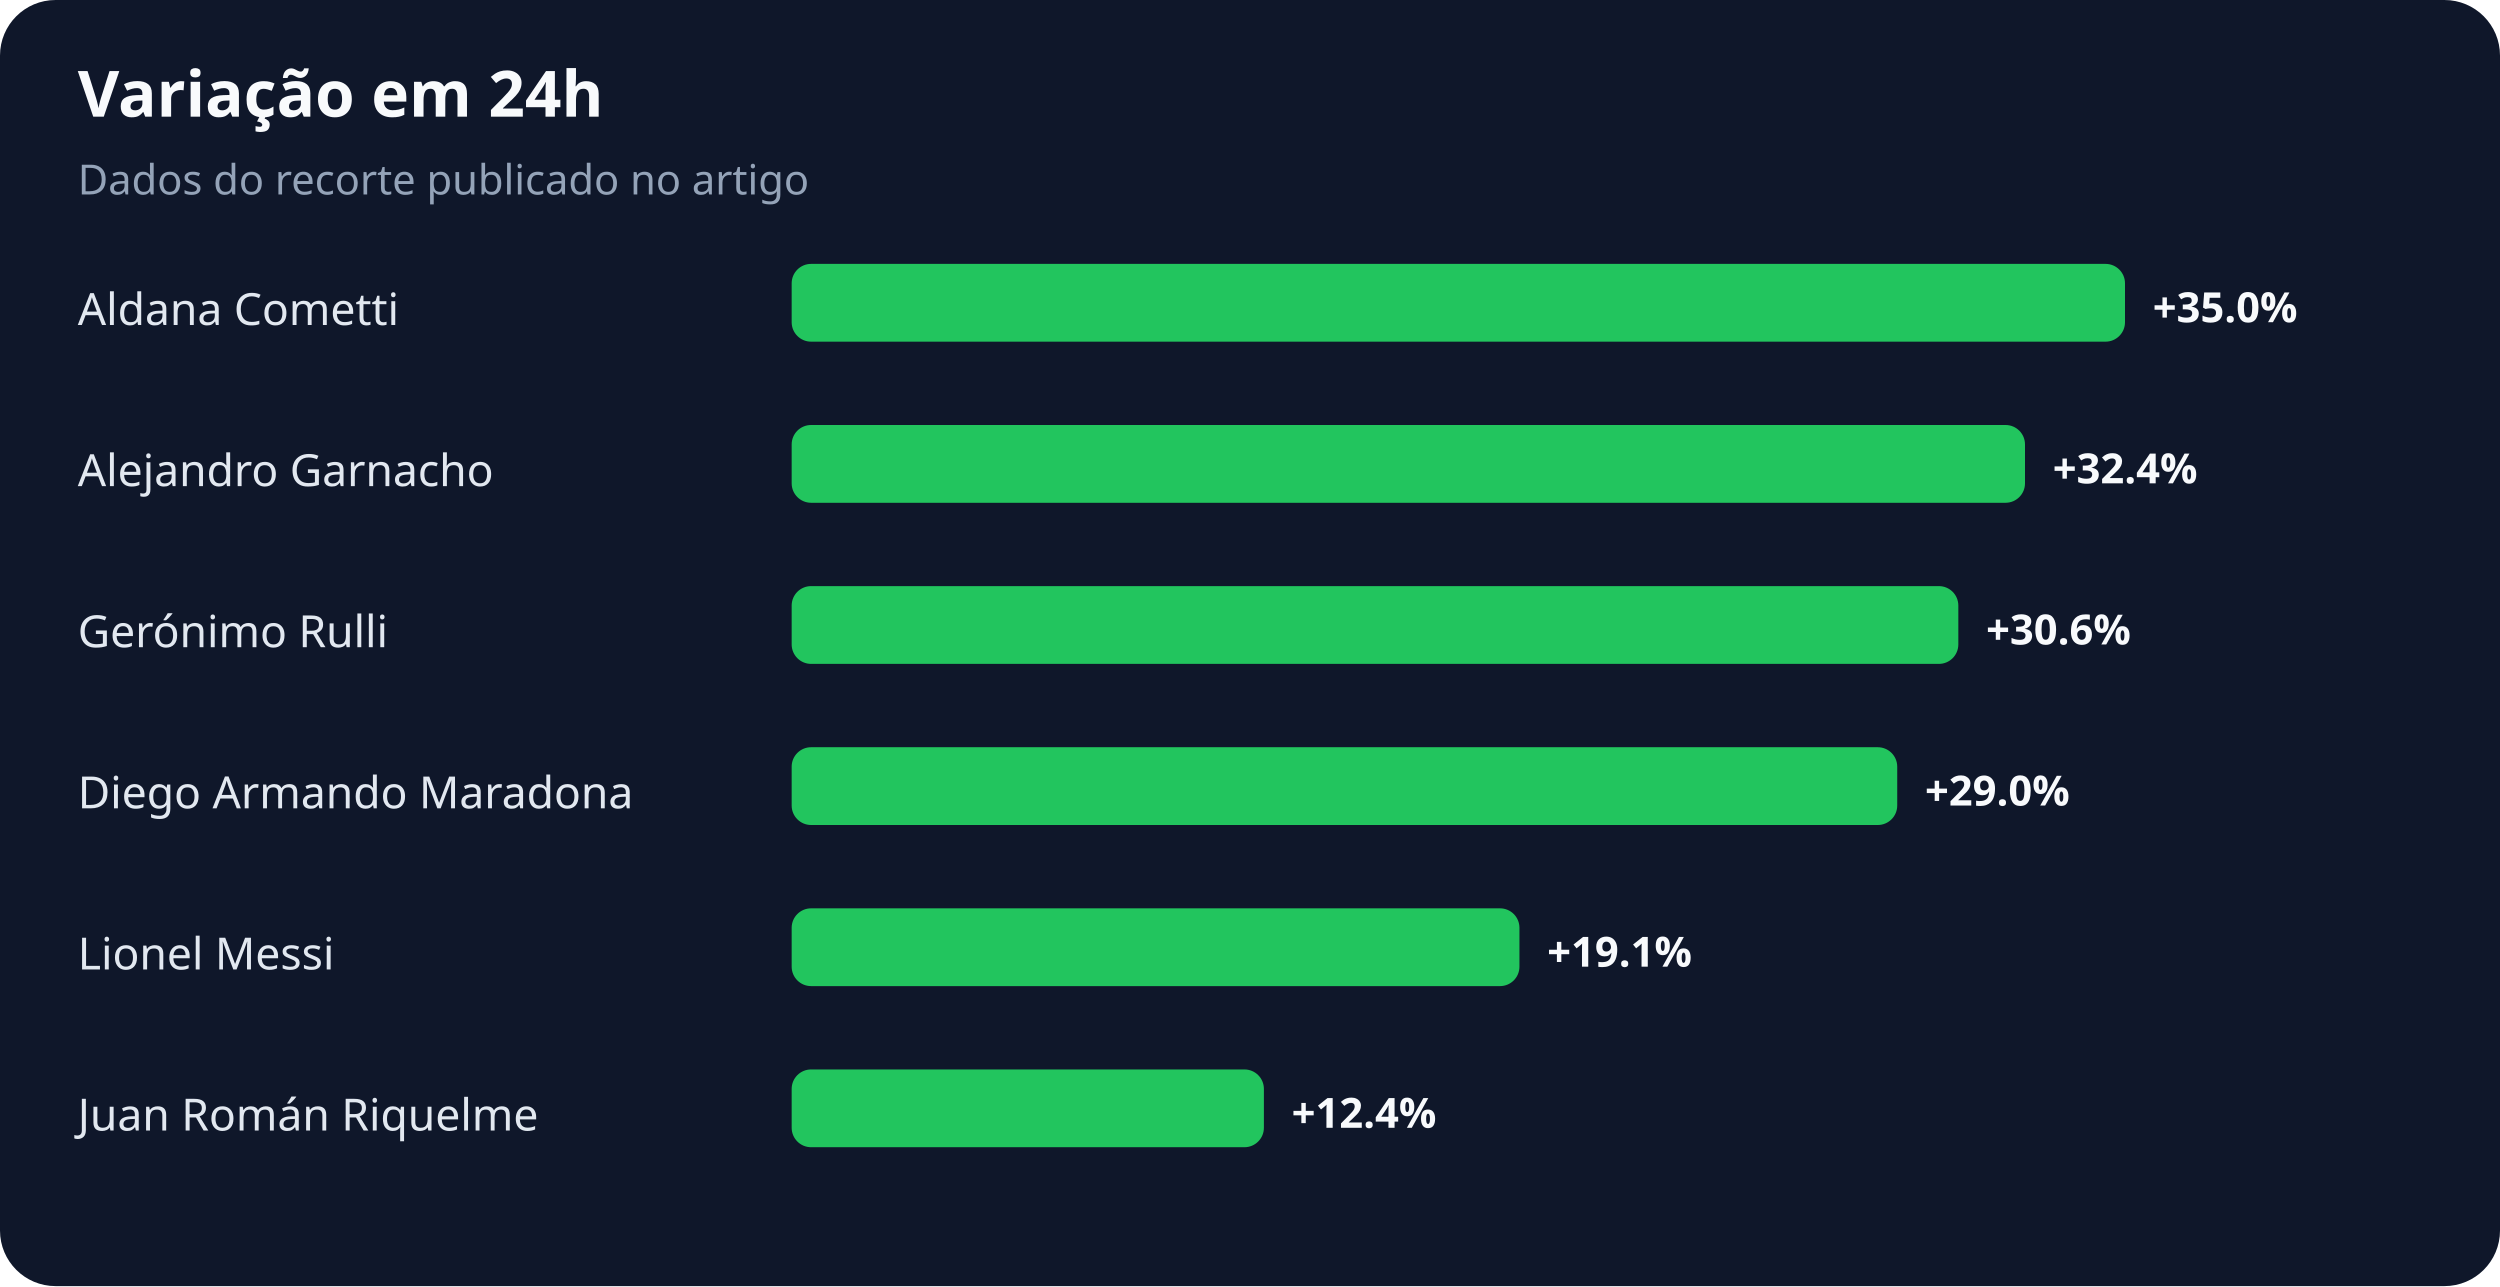
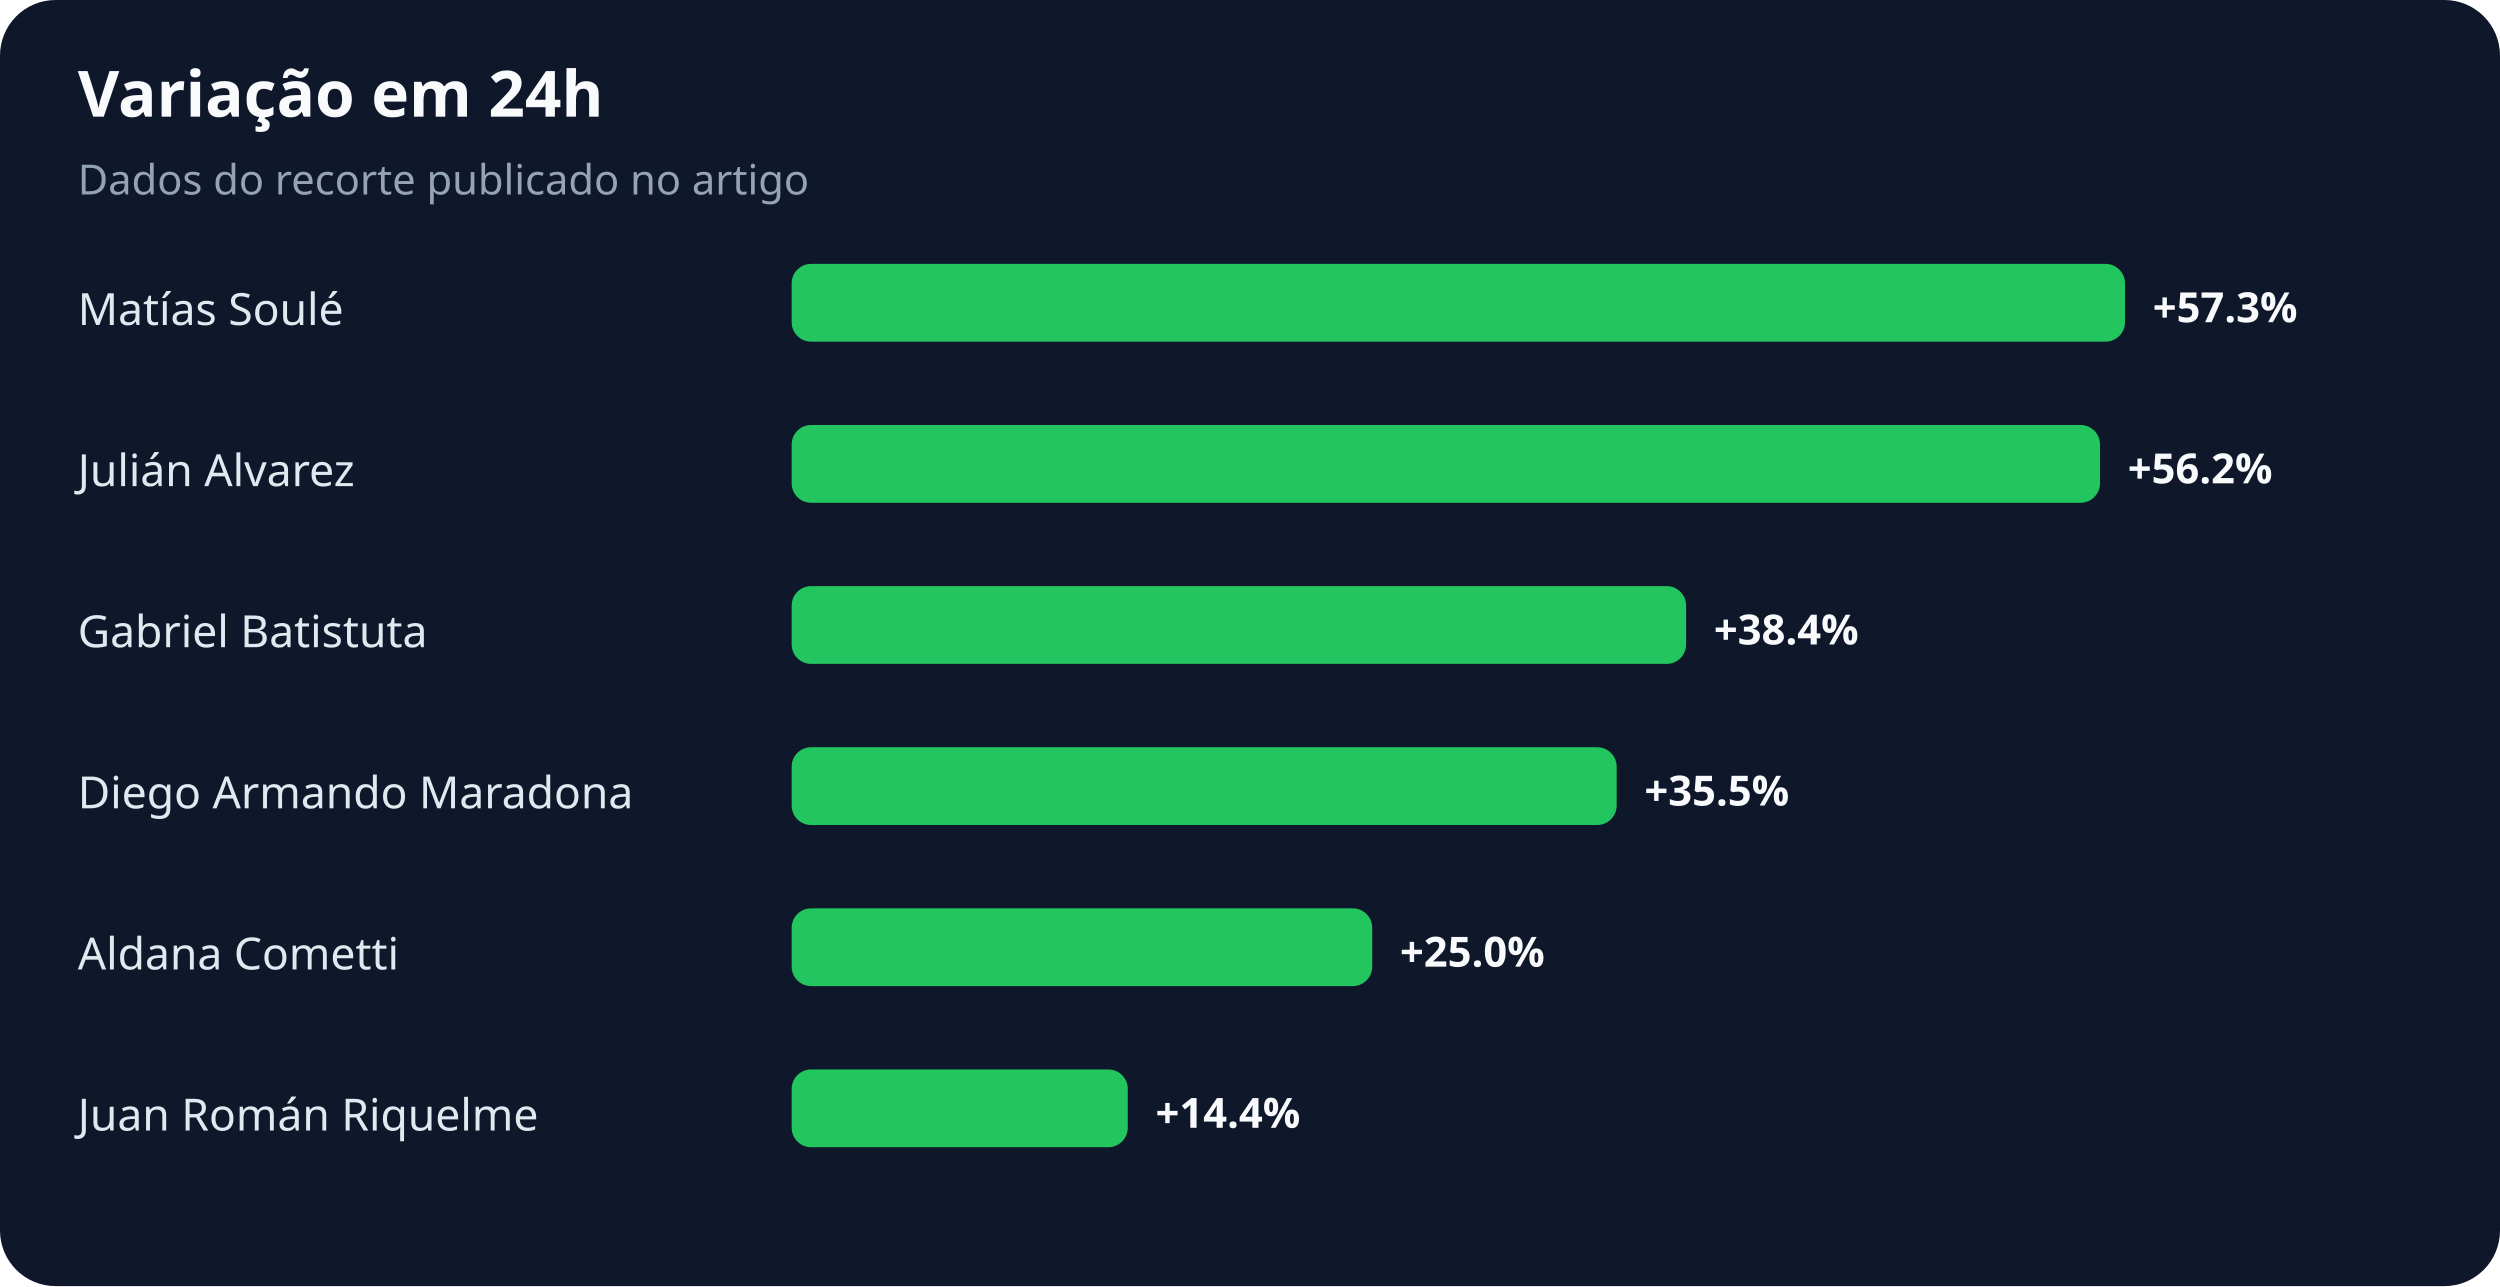
<svg xmlns="http://www.w3.org/2000/svg" width="900" height="463" viewBox="0 0 900 463" role="img" aria-labelledby="title desc">
  <rect width="100%" height="100%" rx="20" fill="#0f172a" />
  <text x="28" y="42" fill="#f8fafc" font-family="system-ui,sans-serif" font-size="23" font-weight="700">Variação em 24h</text>
  <text x="28" y="70" fill="#94a3b8" font-family="system-ui,sans-serif" font-size="15">Dados do recorte publicado no artigo</text>
-   <text x="28" y="117" fill="#e2e8f0" font-family="system-ui,sans-serif" font-size="16">Aldana Cometti</text>
+   <text x="28" y="117" fill="#e2e8f0" font-family="system-ui,sans-serif" font-size="16">Matías Soulé</text>
  <rect x="285" y="95" width="480" height="28" rx="7" fill="#22c55e" />
-   <text x="775" y="116" fill="#f8fafc" font-family="system-ui,sans-serif" font-size="15" font-weight="700">+35.0%</text>
-   <text x="28" y="175" fill="#e2e8f0" font-family="system-ui,sans-serif" font-size="16">Alejandro Garnacho</text>
-   <rect x="285" y="153" width="444" height="28" rx="7" fill="#22c55e" />
-   <text x="739" y="174" fill="#f8fafc" font-family="system-ui,sans-serif" font-size="15" font-weight="700">+32.4%</text>
-   <text x="28" y="233" fill="#e2e8f0" font-family="system-ui,sans-serif" font-size="16">Gerónimo Rulli</text>
-   <rect x="285" y="211" width="420" height="28" rx="7" fill="#22c55e" />
-   <text x="715" y="232" fill="#f8fafc" font-family="system-ui,sans-serif" font-size="15" font-weight="700">+30.6%</text>
+   <text x="775" y="116" fill="#f8fafc" font-family="system-ui,sans-serif" font-size="15" font-weight="700">+57.3%</text>
+   <text x="28" y="175" fill="#e2e8f0" font-family="system-ui,sans-serif" font-size="16">Julián Alvarez</text>
+   <rect x="285" y="153" width="471" height="28" rx="7" fill="#22c55e" />
+   <text x="766" y="174" fill="#f8fafc" font-family="system-ui,sans-serif" font-size="15" font-weight="700">+56.2%</text>
+   <text x="28" y="233" fill="#e2e8f0" font-family="system-ui,sans-serif" font-size="16">Gabriel Batistuta</text>
+   <rect x="285" y="211" width="322" height="28" rx="7" fill="#22c55e" />
+   <text x="617" y="232" fill="#f8fafc" font-family="system-ui,sans-serif" font-size="15" font-weight="700">+38.4%</text>
  <text x="28" y="291" fill="#e2e8f0" font-family="system-ui,sans-serif" font-size="16">Diego Armando Maradona</text>
-   <rect x="285" y="269" width="398" height="28" rx="7" fill="#22c55e" />
-   <text x="693" y="290" fill="#f8fafc" font-family="system-ui,sans-serif" font-size="15" font-weight="700">+29.0%</text>
-   <text x="28" y="349" fill="#e2e8f0" font-family="system-ui,sans-serif" font-size="16">Lionel Messi</text>
-   <rect x="285" y="327" width="262" height="28" rx="7" fill="#22c55e" />
-   <text x="557" y="348" fill="#f8fafc" font-family="system-ui,sans-serif" font-size="15" font-weight="700">+19.1%</text>
+   <rect x="285" y="269" width="297" height="28" rx="7" fill="#22c55e" />
+   <text x="592" y="290" fill="#f8fafc" font-family="system-ui,sans-serif" font-size="15" font-weight="700">+35.5%</text>
+   <text x="28" y="349" fill="#e2e8f0" font-family="system-ui,sans-serif" font-size="16">Aldana Cometti</text>
+   <rect x="285" y="327" width="209" height="28" rx="7" fill="#22c55e" />
+   <text x="504" y="348" fill="#f8fafc" font-family="system-ui,sans-serif" font-size="15" font-weight="700">+25.0%</text>
  <text x="28" y="407" fill="#e2e8f0" font-family="system-ui,sans-serif" font-size="16">Juan Román Riquelme</text>
-   <rect x="285" y="385" width="170" height="28" rx="7" fill="#22c55e" />
-   <text x="465" y="406" fill="#f8fafc" font-family="system-ui,sans-serif" font-size="15" font-weight="700">+12.4%</text>
+   <rect x="285" y="385" width="121" height="28" rx="7" fill="#22c55e" />
+   <text x="416" y="406" fill="#f8fafc" font-family="system-ui,sans-serif" font-size="15" font-weight="700">+14.4%</text>
</svg>
